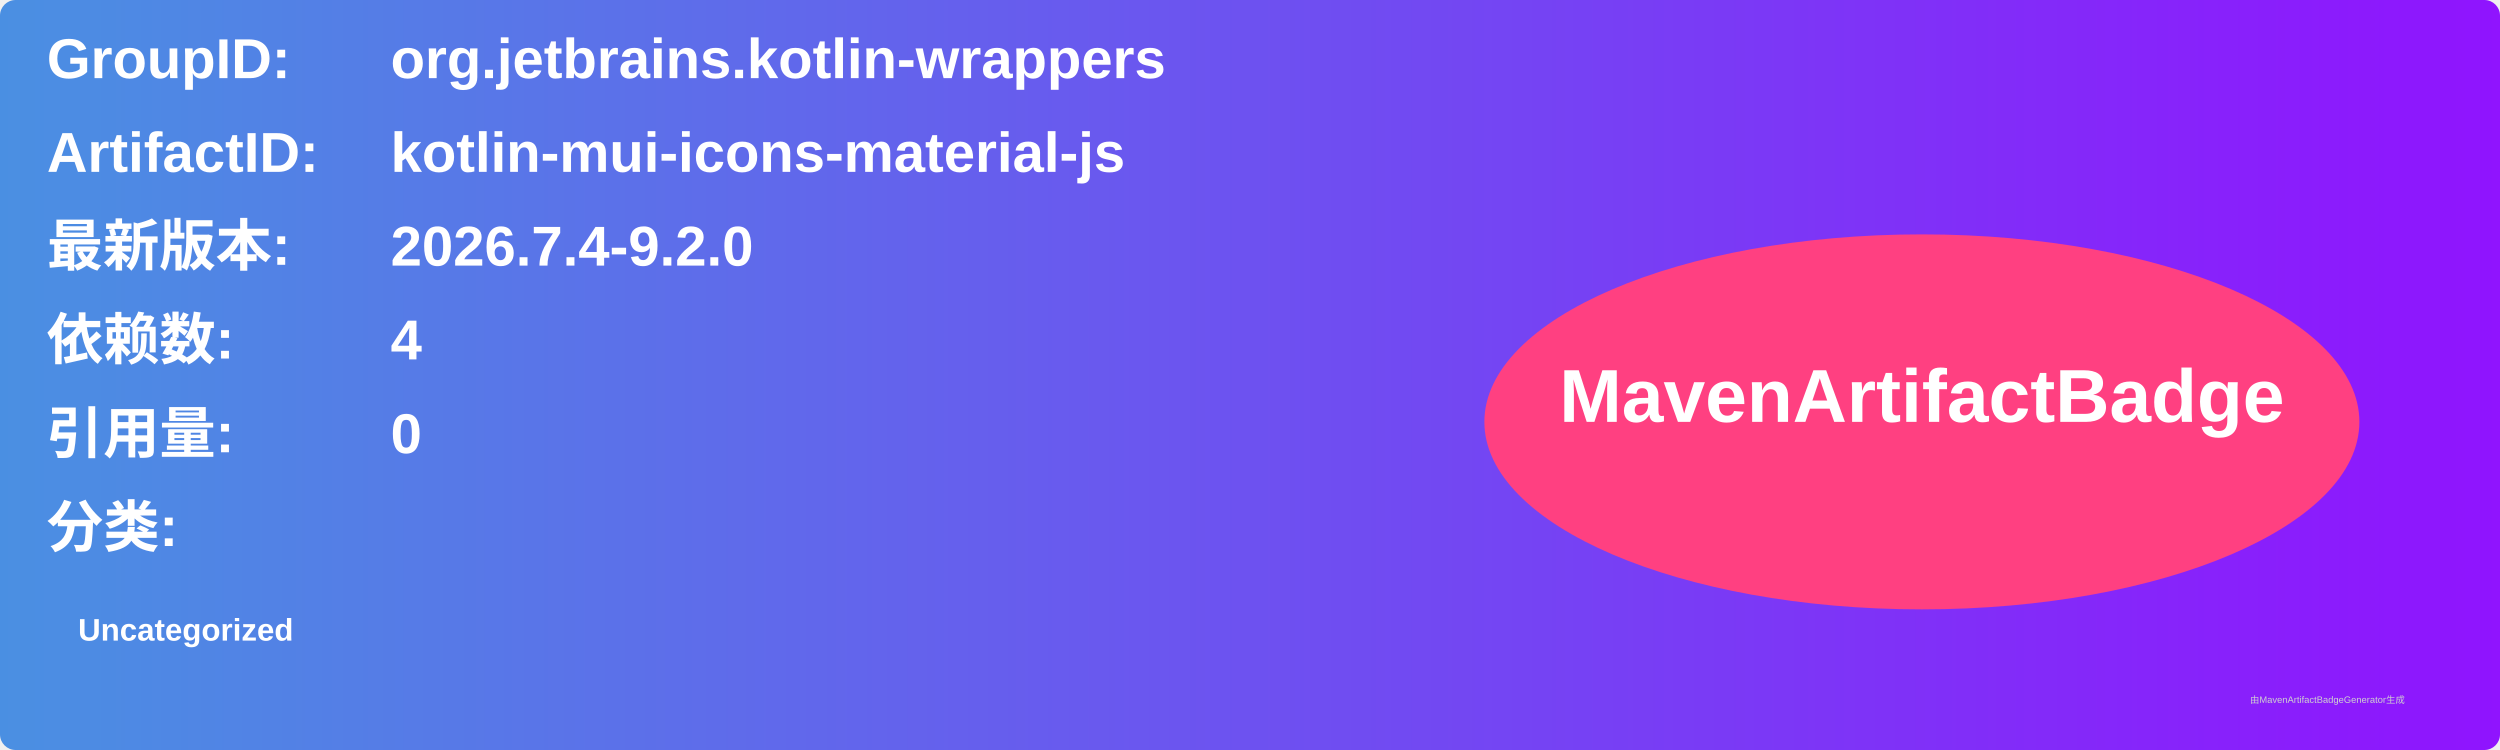
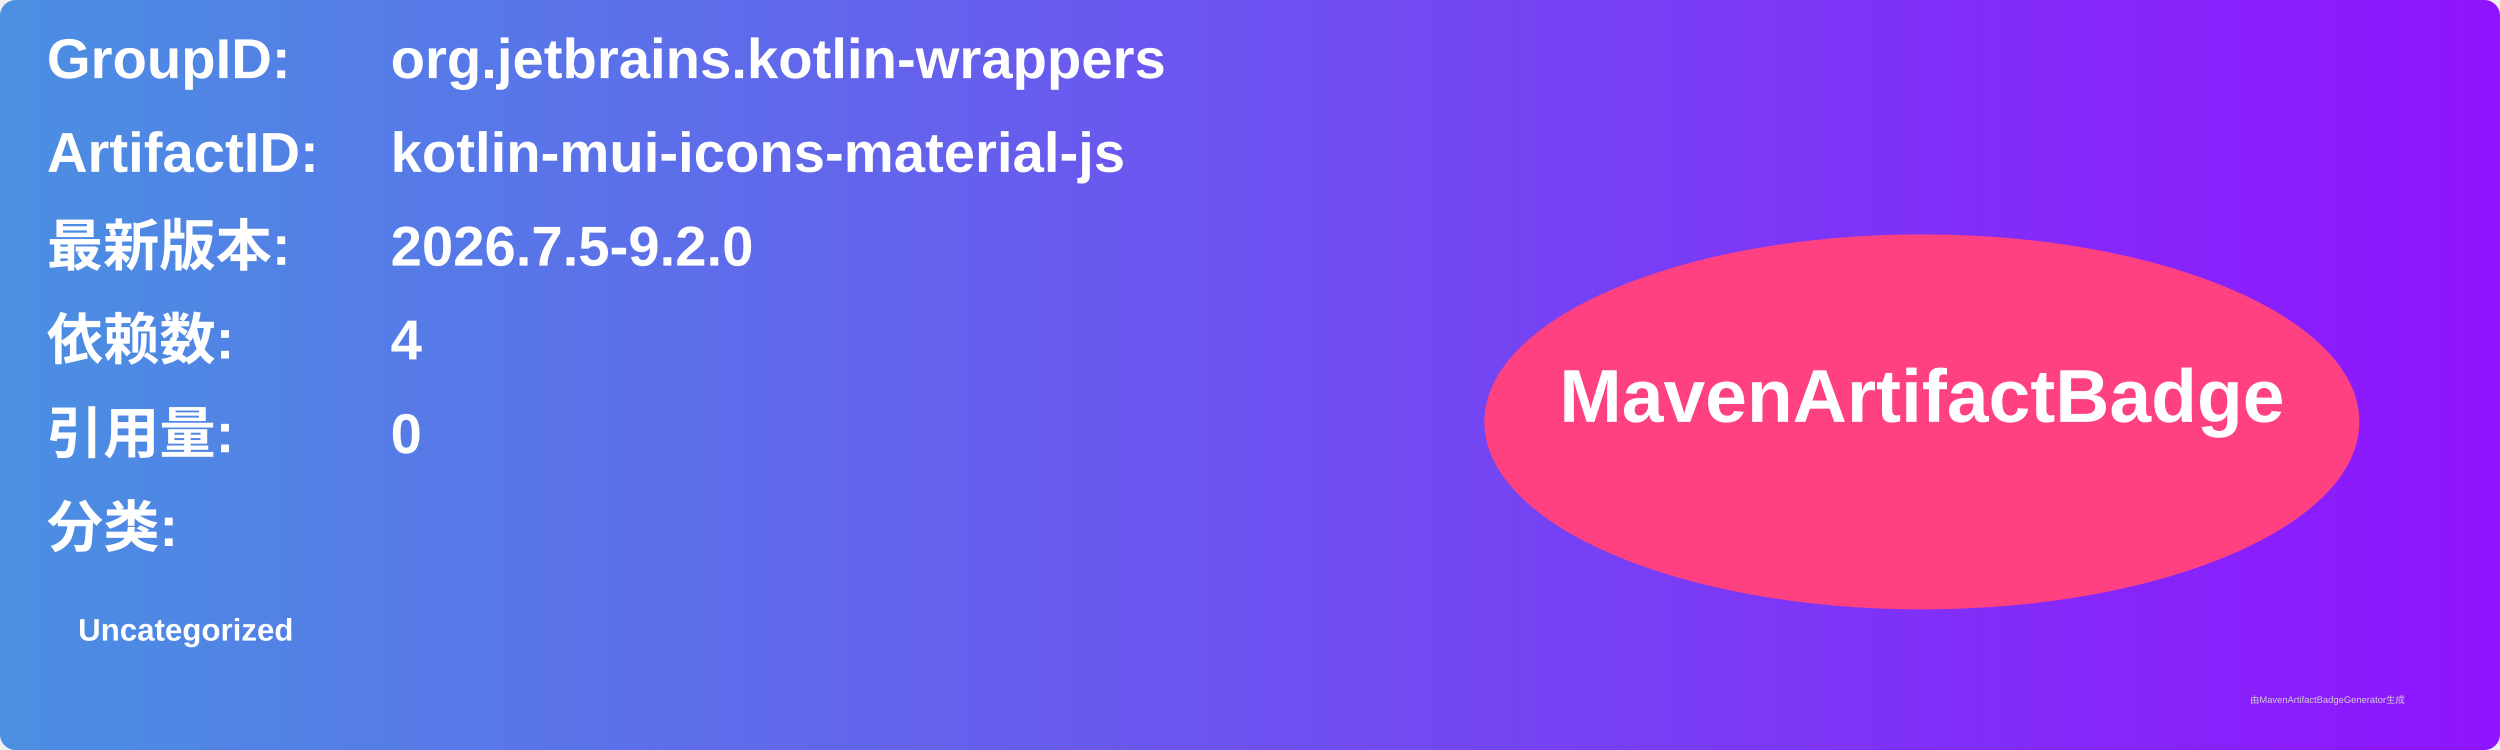
<svg xmlns="http://www.w3.org/2000/svg" width="800" height="240" viewBox="0 0 800 240">
  <linearGradient id="grad" x1="0%" y1="0%" x2="100%" y2="0%">
    <stop offset="0%" stop-color="#4a90e2" />
    <stop offset="100%" stop-color="#9013fe" />
  </linearGradient>
  <rect width="100%" height="100%" rx="5" ry="5" fill="url(#grad)" />
  <g transform="translate(15, 15)">
    <text x="0" y="10" font-family="Arial" font-size="18" fill="white" font-weight="bold" width="260">GroupID:</text>
    <text x="110" y="10" font-family="Arial" font-size="18" fill="white" font-weight="bold" width="460">org.jetbrains.kotlin-wrappers</text>
    <text x="0" y="40" font-family="Arial" font-size="18" fill="white" font-weight="bold" width="260">ArtifactID:</text>
    <text x="110" y="40" font-family="Arial" font-size="18" fill="white" font-weight="bold" width="460">kotlin-mui-icons-material-js</text>
    <text x="0" y="70" font-family="Arial" font-size="18" fill="white" font-weight="bold">最新版本:</text>
    <text x="110" y="70" font-family="Arial" font-size="18" fill="white" font-weight="bold">
-       <tspan font-weight="bold">2026.7.4-9.2.0</tspan>
+       <tspan font-weight="bold">2026.7.5-9.2.0</tspan>
    </text>
    <text x="0" y="100" font-family="Arial" font-size="18" fill="white" font-weight="bold">依赖数: </text>
    <text x="110" y="100" font-family="Arial" font-size="18" fill="white">
      <tspan font-weight="bold">4</tspan>
    </text>
    <text x="0" y="130" font-family="Arial" font-size="18" fill="white" font-weight="bold">引用量: </text>
    <text x="110" y="130" font-family="Arial" font-size="18" fill="white">
      <tspan font-weight="bold">0</tspan>
    </text>
    <text x="0" y="160" font-family="Arial" font-size="18" fill="white" font-weight="bold">分类:</text>
    <text x="10" y="190" font-family="Arial" font-size="10" fill="white">
      <tspan font-weight="bold">Uncategorized</tspan>
    </text>
    <ellipse cx="600" cy="120" rx="140" ry="60" fill="#ff4081" />
    <text x="600" y="120" text-anchor="middle" font-family="Arial" font-size="24" fill="white" font-weight="bold">MavenArtifactBadge</text>
  </g>
  <text x="720" y="225" font-family="Arial" font-size="3" fill="#d0d0d0">由MavenArtifactBadgeGenerator生成</text>
</svg>
